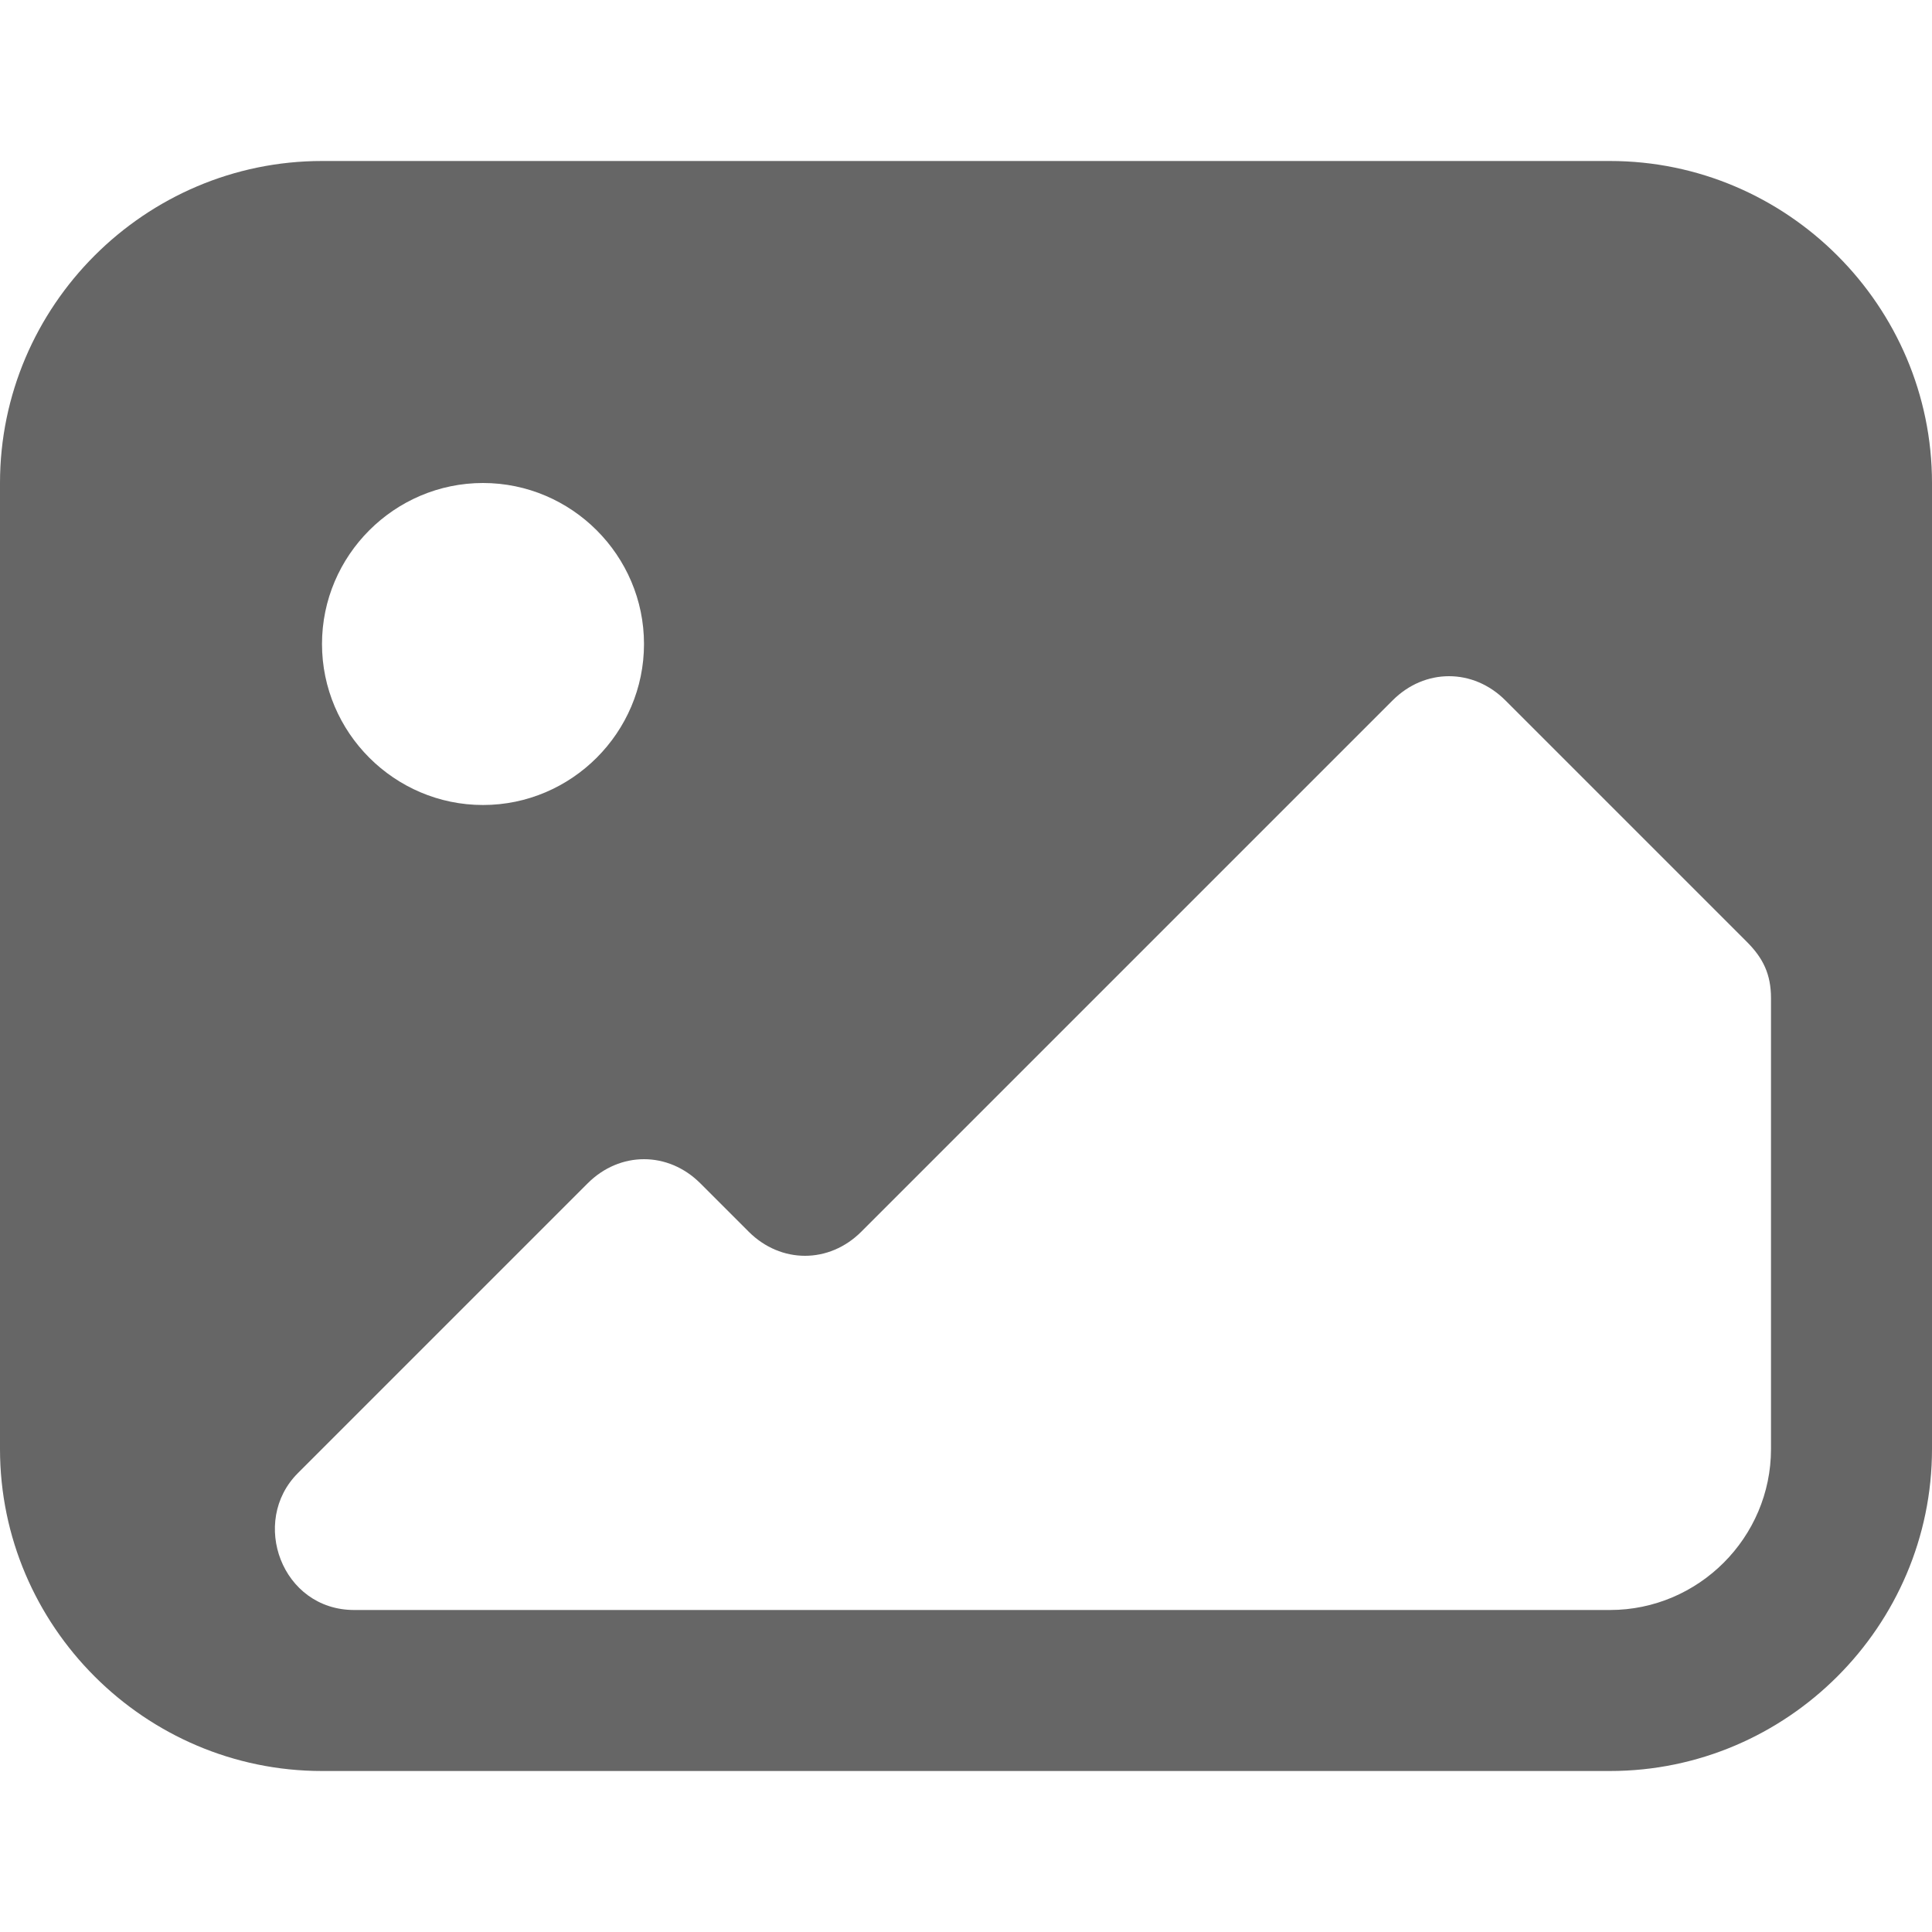
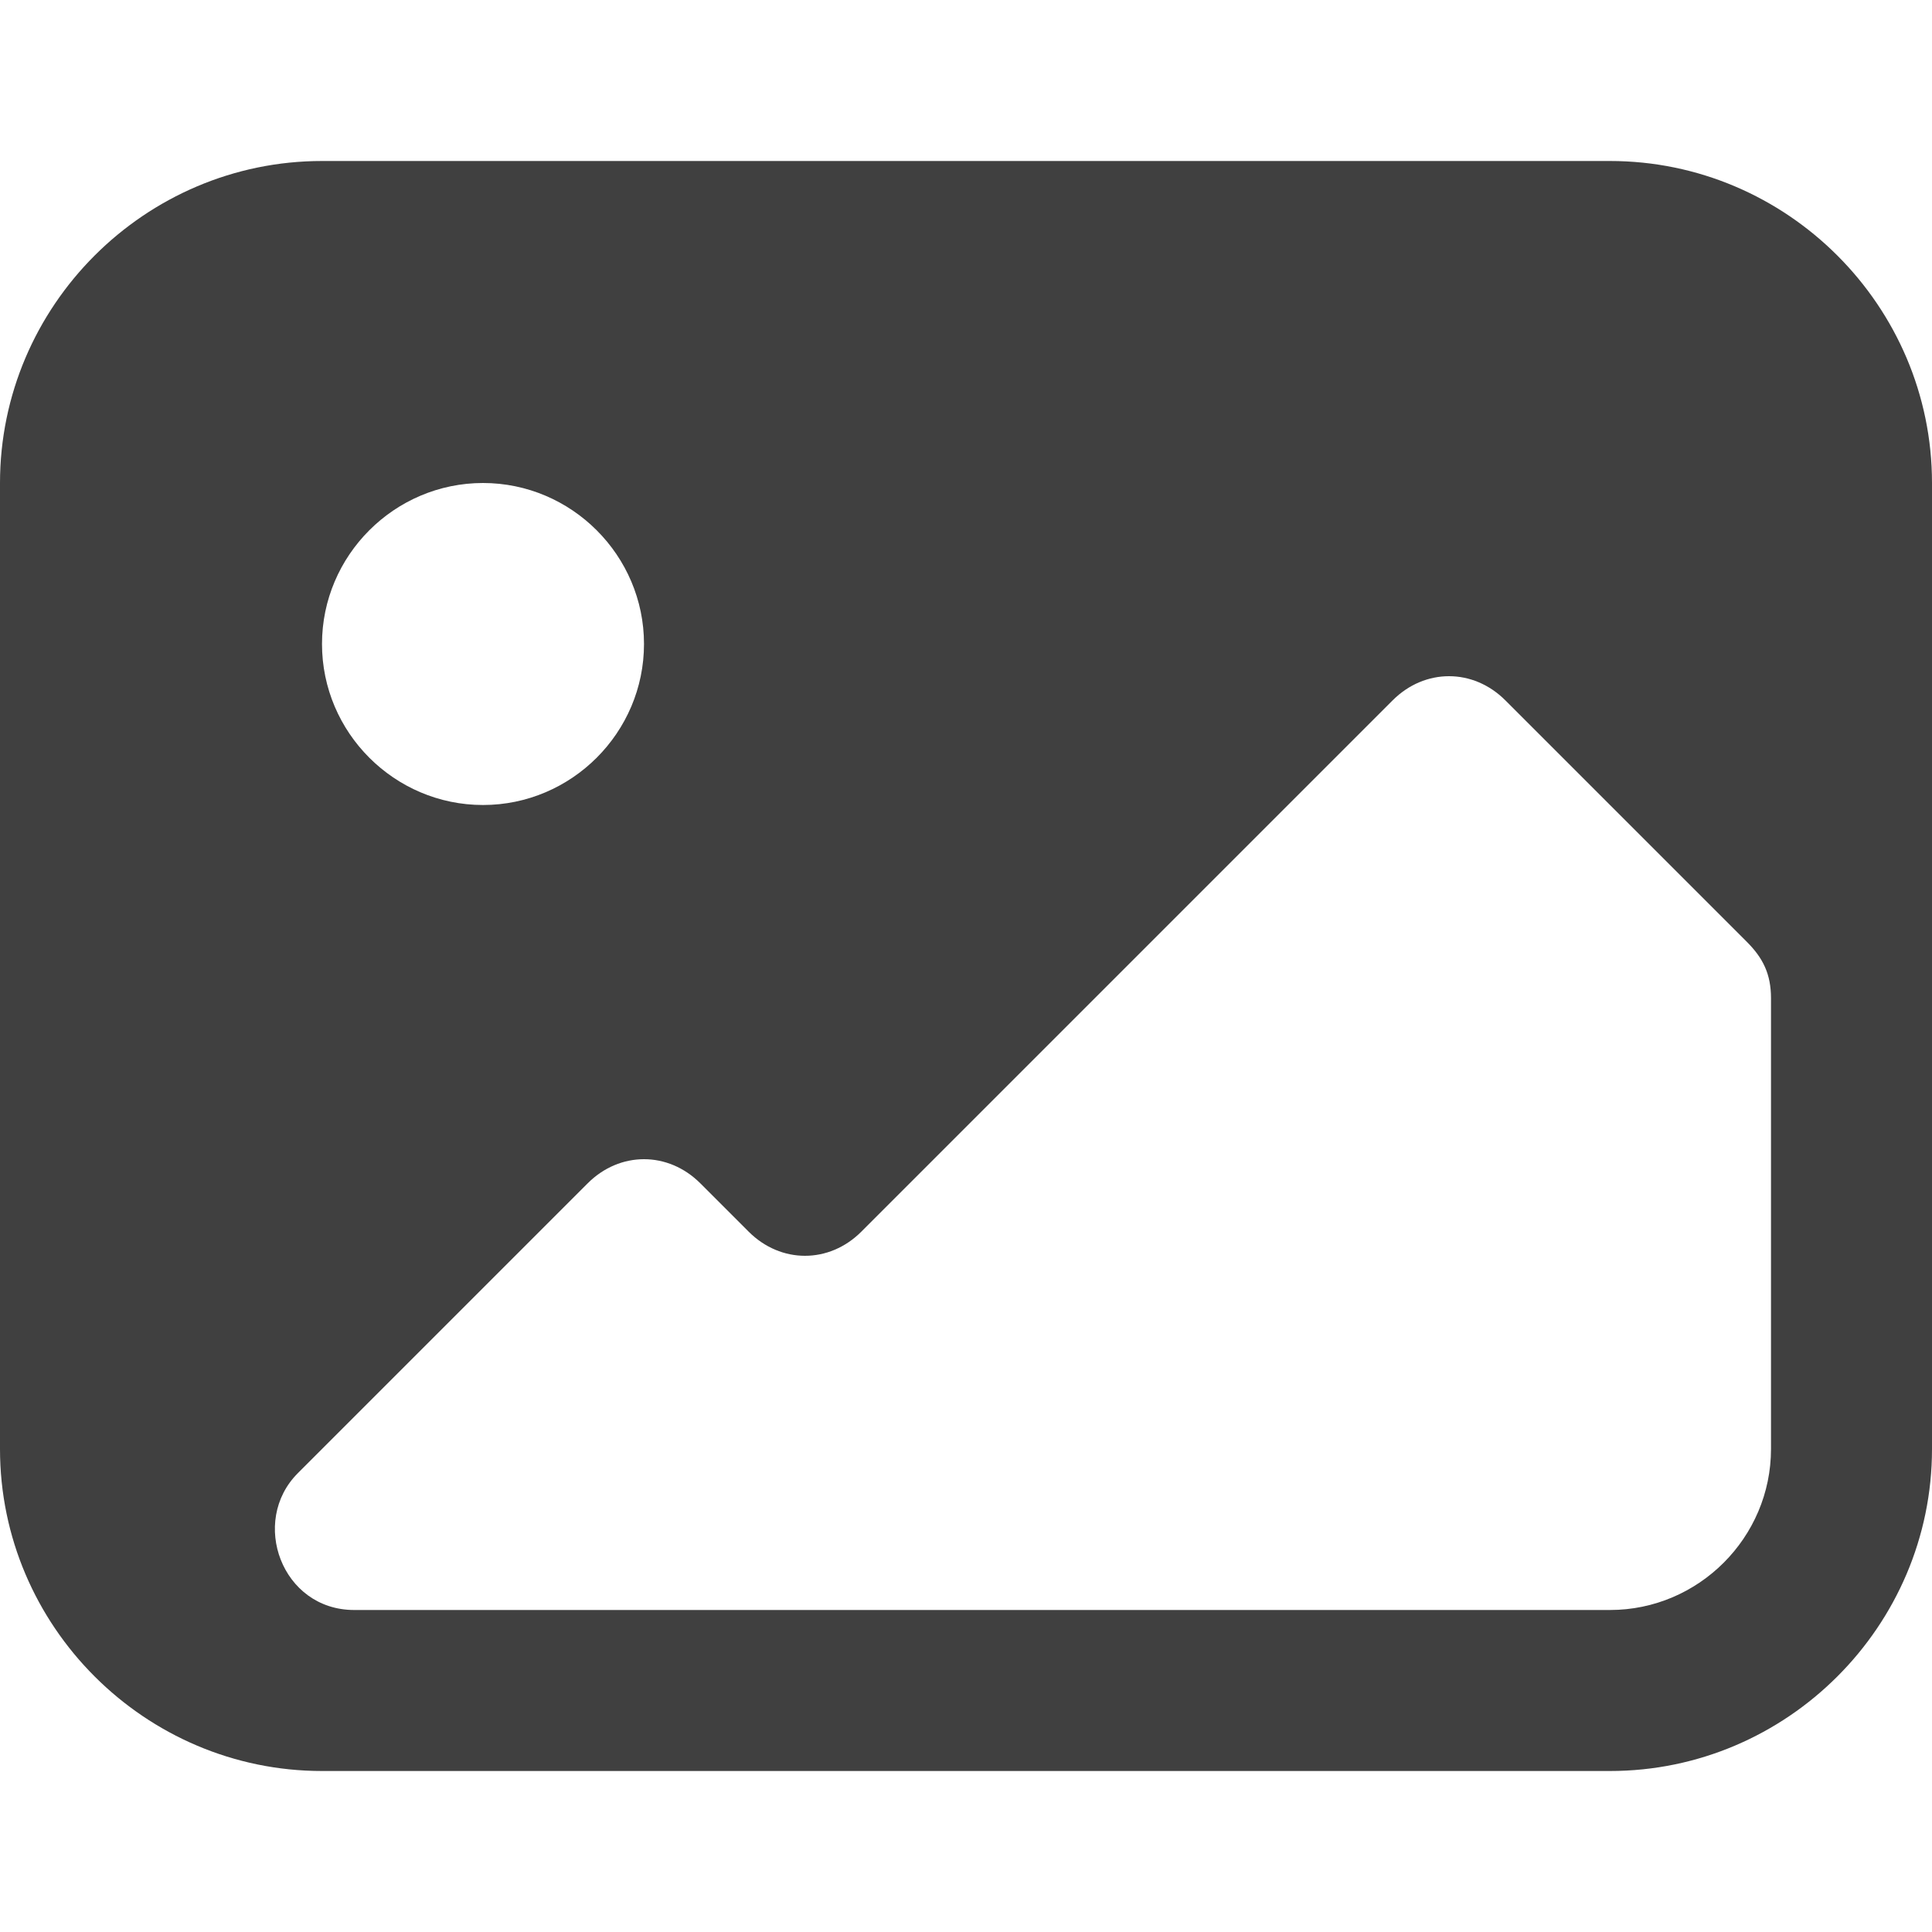
<svg xmlns="http://www.w3.org/2000/svg" style="enable-background:new 0 0 24 24;" version="1.1" viewBox="0 0 24 24" xml:space="preserve">
  <g id="info" />
  <g id="icons">
    <defs>
      <style>
      .op {
-         opacity: 0.6 !important;
+         opacity: 0.75 !important;
      }
    </style>
    </defs>
    <path class="op" d="M24,6c0-2.2-1.8-4-4-4H4C1.8,2,0,3.8,0,6v12c0,2.2,1.8,4,4,4h16c2.2,0,4-1.8,4-4V6z M6,6c1.1,0,2,0.9,2,2   c0,1.1-0.9,2-2,2S4,9.1,4,8C4,6.9,4.9,6,6,6z M22,18c0,1.1-0.9,2-2,2H4.4c-0.9,0-1.3-1.1-0.7-1.7l3.6-3.6c0.4-0.4,1-0.4,1.4,0   l0.6,0.6c0.4,0.4,1,0.4,1.4,0l6.6-6.6c0.4-0.4,1-0.4,1.4,0l3,3c0.2,0.2,0.3,0.4,0.3,0.7V18z" id="pic" />
  </g>
</svg>
